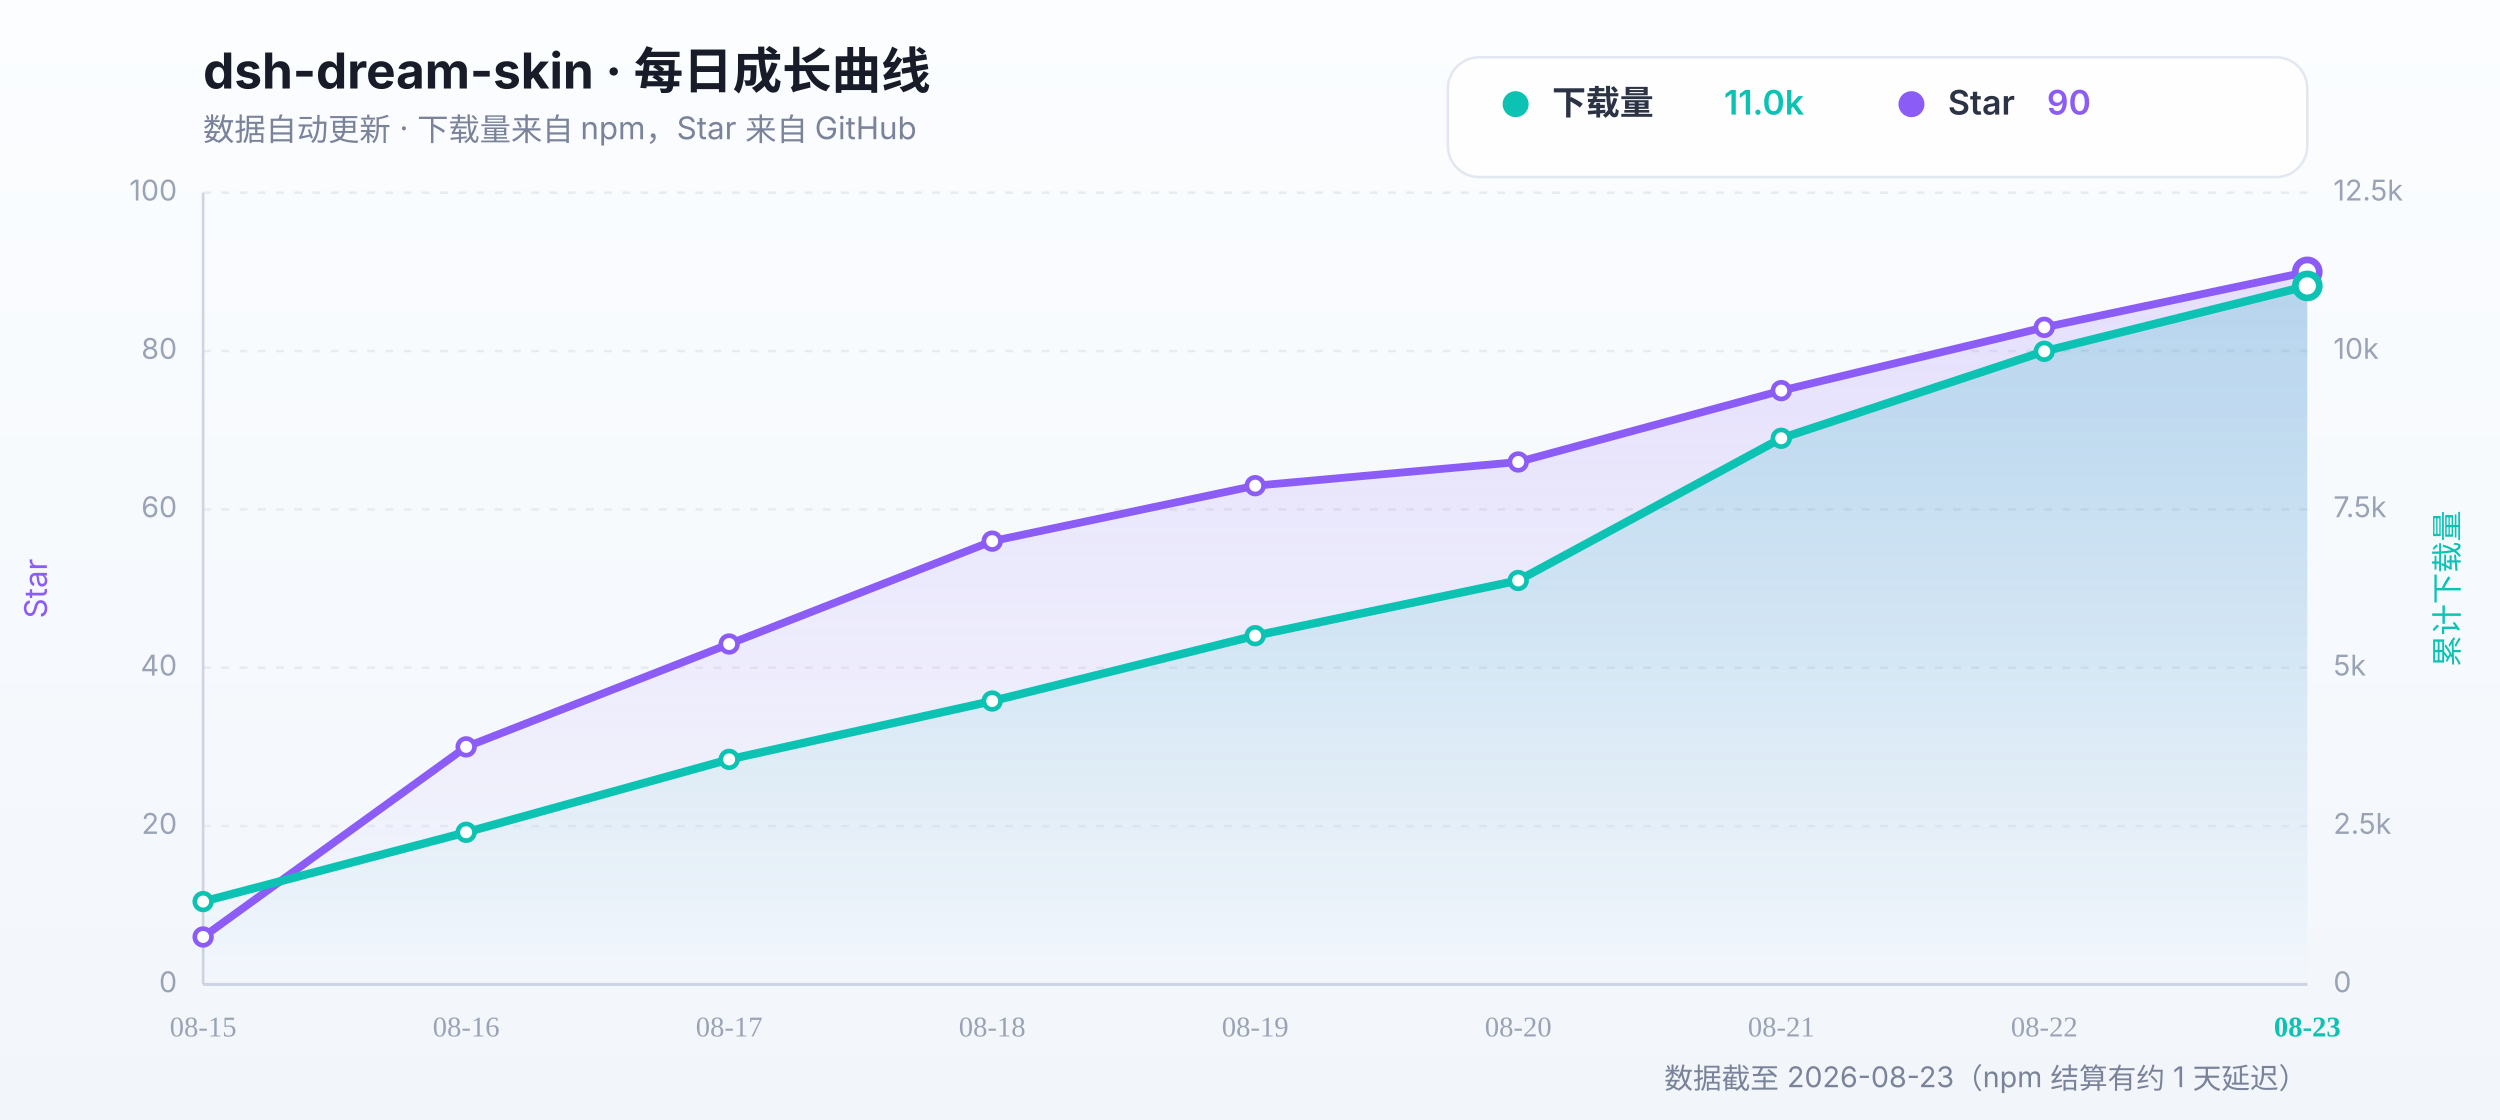
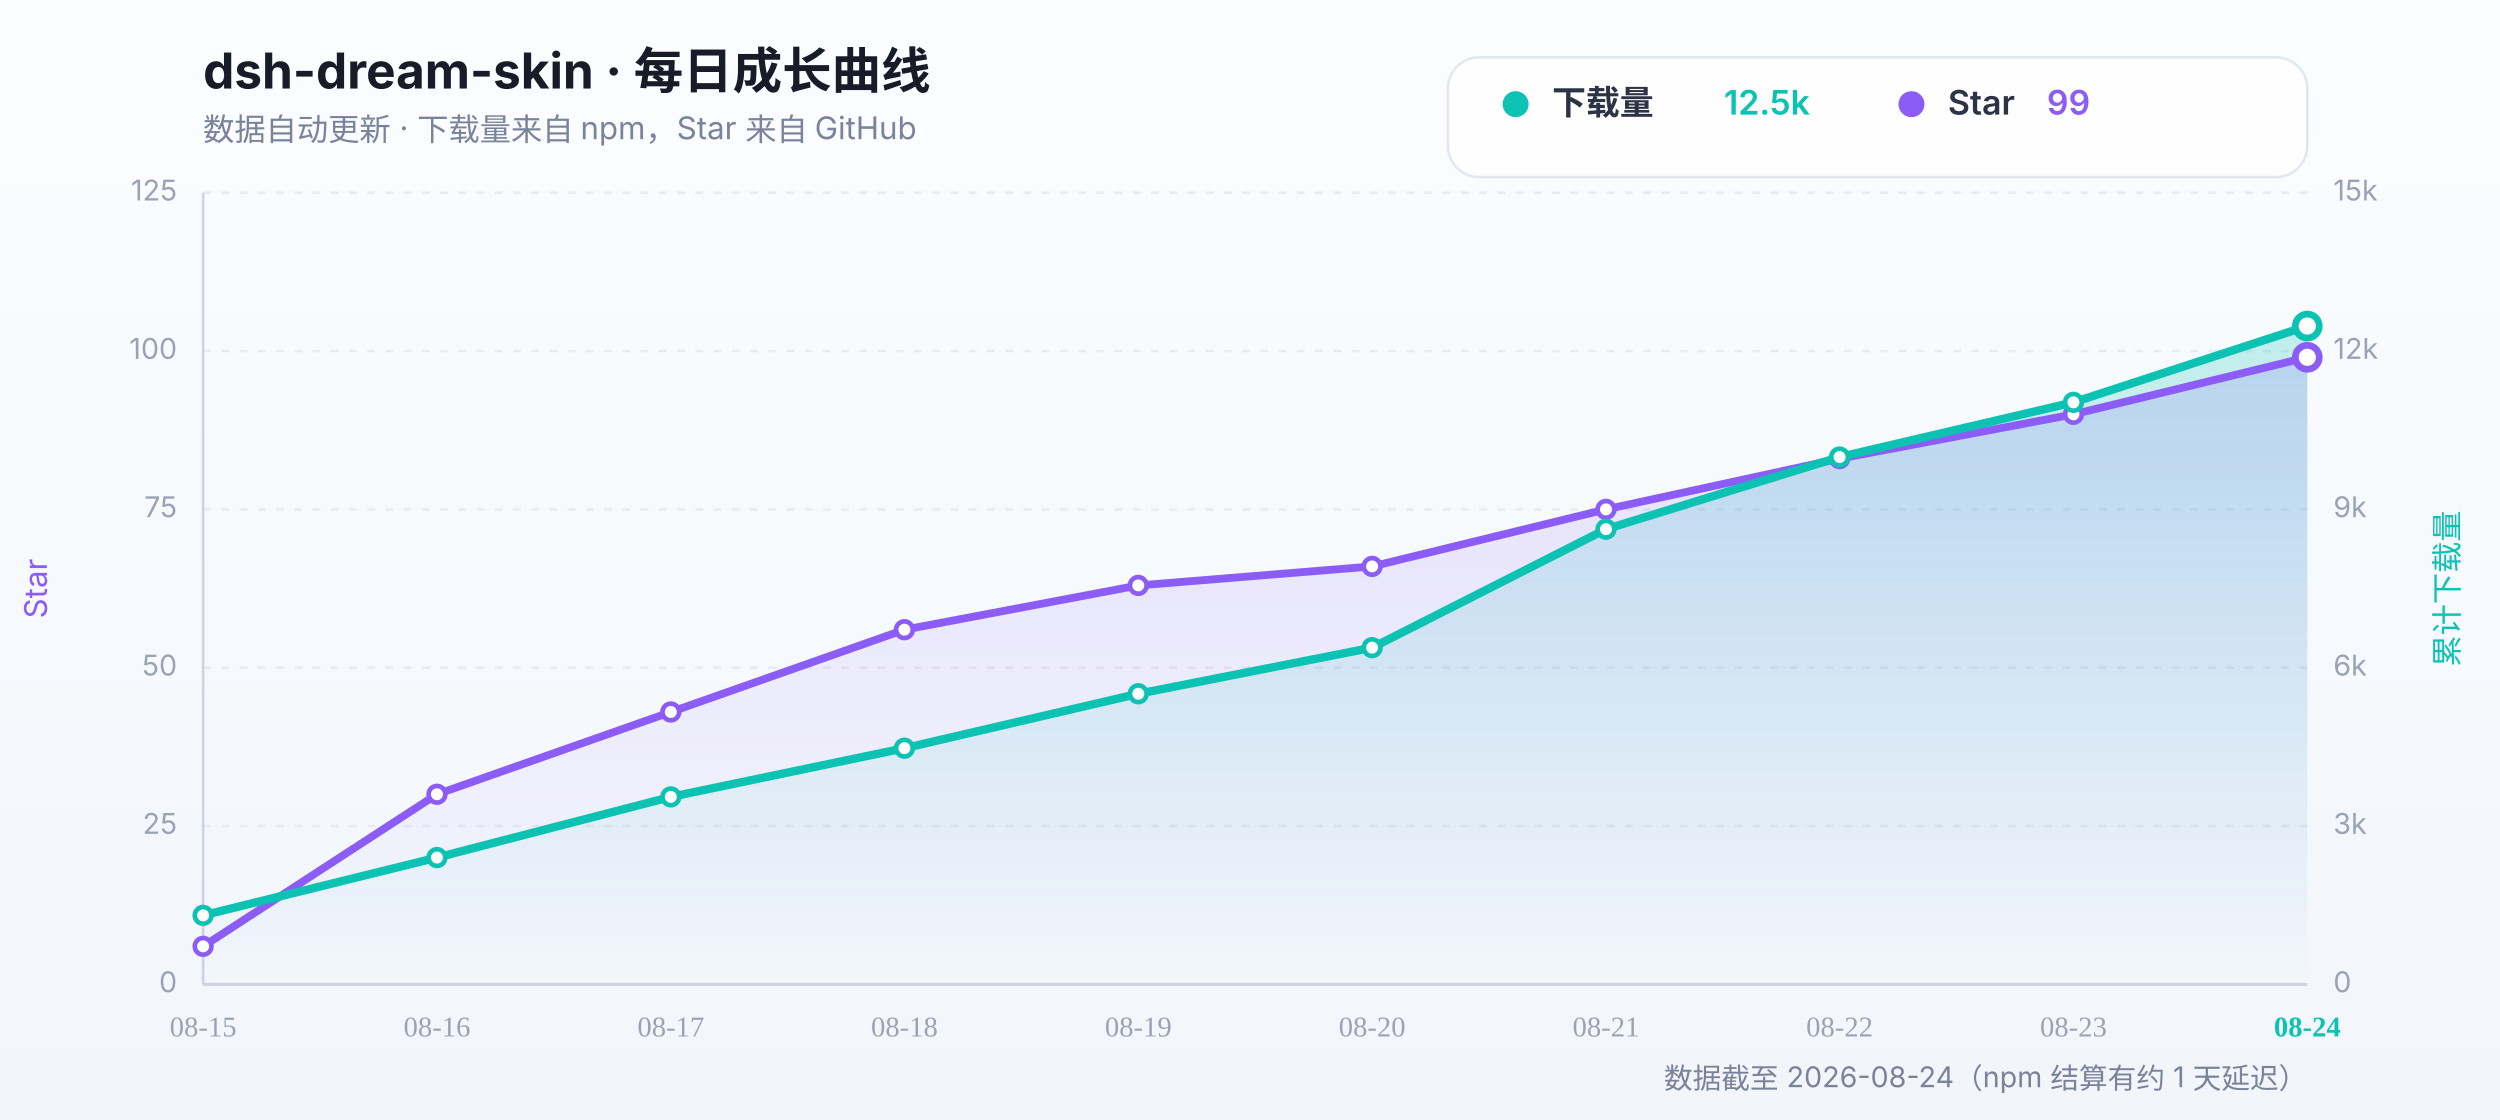
<svg xmlns="http://www.w3.org/2000/svg" width="960" height="430" viewBox="0 0 960 430" role="img" aria-label="dsh-dream-skin 每日 Star 与累计下载量双轴折线图">
  <defs>
    <linearGradient id="gradDl" x1="0" y1="0" x2="0" y2="1">
      <stop offset="0%" stop-color="#0cc2b3" stop-opacity="0.24" />
      <stop offset="100%" stop-color="#0cc2b3" stop-opacity="0" />
    </linearGradient>
    <linearGradient id="gradSt" x1="0" y1="0" x2="0" y2="1">
      <stop offset="0%" stop-color="#8b5cf6" stop-opacity="0.18" />
      <stop offset="100%" stop-color="#8b5cf6" stop-opacity="0" />
    </linearGradient>
    <linearGradient id="bgGrad" x1="0" y1="0" x2="0" y2="1">
      <stop offset="0%" stop-color="#fbfdff" />
      <stop offset="100%" stop-color="#f2f6fb" />
    </linearGradient>
  </defs>
  <rect width="960" height="430" fill="url(#bgGrad)" />
  <g font-family="system-ui,-apple-system,'Segoe UI',sans-serif">
    <text x="18" y="226" font-size="12" fill="#8b5cf6" transform="rotate(-90 18 226)" text-anchor="middle">Star</text>
    <text x="944" y="226" font-size="12" fill="#0cc2b3" transform="rotate(-90 944 226)" text-anchor="middle">累计下载量</text>
  </g>
  <text x="78" y="34" font-size="19" font-weight="700" fill="#171c28" font-family="system-ui,-apple-system,'Segoe UI',sans-serif">dsh-dream-skin · 每日成长曲线</text>
  <text x="78" y="54" font-size="12" fill="#7a8399" font-family="system-ui,-apple-system,'Segoe UI',sans-serif">数据自动更新 · 下载量来自 npm，Star 来自 GitHub</text>
  <g font-family="system-ui,-apple-system,'Segoe UI',sans-serif">
    <rect x="556" y="22" width="330" height="46" rx="12" fill="#ffffff" fill-opacity="0.72" stroke="#e3e8f0" stroke-width="1" />
    <circle cx="582" cy="40" r="5" fill="#0cc2b3" />
    <text x="596" y="44" font-size="13" font-weight="600" fill="#2c3344">下载量</text>
-     <text x="662" y="44" font-size="13" font-weight="600" fill="#0cc2b3">11.0k</text>
+     <text x="662" y="44" font-size="13" font-weight="600" fill="#0cc2b3">12.5k</text>
    <circle cx="734" cy="40" r="5" fill="#8b5cf6" />
    <text x="748" y="44" font-size="13" font-weight="600" fill="#2c3344">Star</text>
-     <text x="786" y="44" font-size="13" font-weight="600" fill="#8b5cf6">90</text>
+     <text x="786" y="44" font-size="13" font-weight="600" fill="#8b5cf6">99</text>
  </g>
  <line x1="78" y1="378.0" x2="886" y2="378.0" stroke="#d3d9e8" stroke-width="1.2" />
  <line x1="78" y1="317.2" x2="886" y2="317.2" stroke="#e8ebf2" stroke-width="1" stroke-dasharray="3 4" />
  <line x1="78" y1="256.4" x2="886" y2="256.4" stroke="#e8ebf2" stroke-width="1" stroke-dasharray="3 4" />
  <line x1="78" y1="195.6" x2="886" y2="195.6" stroke="#e8ebf2" stroke-width="1" stroke-dasharray="3 4" />
  <line x1="78" y1="134.8" x2="886" y2="134.8" stroke="#e8ebf2" stroke-width="1" stroke-dasharray="3 4" />
  <line x1="78" y1="74.0" x2="886" y2="74.0" stroke="#e8ebf2" stroke-width="1" stroke-dasharray="3 4" />
  <g font-family="system-ui,-apple-system,'Segoe UI',sans-serif">
    <text x="68" y="381.0" text-anchor="end" font-size="11" fill="#9aa3b5">0</text>
-     <text x="68" y="320.2" text-anchor="end" font-size="11" fill="#9aa3b5">20</text>
-     <text x="68" y="259.4" text-anchor="end" font-size="11" fill="#9aa3b5">40</text>
-     <text x="68" y="198.6" text-anchor="end" font-size="11" fill="#9aa3b5">60</text>
-     <text x="68" y="137.8" text-anchor="end" font-size="11" fill="#9aa3b5">80</text>
-     <text x="68" y="77.0" text-anchor="end" font-size="11" fill="#9aa3b5">100</text>
+     <text x="68" y="320.2" text-anchor="end" font-size="11" fill="#9aa3b5">25</text>
+     <text x="68" y="259.4" text-anchor="end" font-size="11" fill="#9aa3b5">50</text>
+     <text x="68" y="198.6" text-anchor="end" font-size="11" fill="#9aa3b5">75</text>
+     <text x="68" y="137.8" text-anchor="end" font-size="11" fill="#9aa3b5">100</text>
+     <text x="68" y="77.0" text-anchor="end" font-size="11" fill="#9aa3b5">125</text>
    <text x="896" y="381.0" text-anchor="start" font-size="11" fill="#9aa3b5">0</text>
-     <text x="896" y="320.2" text-anchor="start" font-size="11" fill="#9aa3b5">2.5k</text>
-     <text x="896" y="259.4" text-anchor="start" font-size="11" fill="#9aa3b5">5k</text>
-     <text x="896" y="198.6" text-anchor="start" font-size="11" fill="#9aa3b5">7.5k</text>
-     <text x="896" y="137.8" text-anchor="start" font-size="11" fill="#9aa3b5">10k</text>
-     <text x="896" y="77.0" text-anchor="start" font-size="11" fill="#9aa3b5">12.5k</text>
+     <text x="896" y="320.2" text-anchor="start" font-size="11" fill="#9aa3b5">3k</text>
+     <text x="896" y="259.4" text-anchor="start" font-size="11" fill="#9aa3b5">6k</text>
+     <text x="896" y="198.6" text-anchor="start" font-size="11" fill="#9aa3b5">9k</text>
+     <text x="896" y="137.8" text-anchor="start" font-size="11" fill="#9aa3b5">12k</text>
+     <text x="896" y="77.0" text-anchor="start" font-size="11" fill="#9aa3b5">15k</text>
  </g>
  <line x1="78" y1="74" x2="78" y2="378" stroke="#cdd3e2" stroke-width="1" />
  <line x1="78" y1="378" x2="886" y2="378" stroke="#cdd3e2" stroke-width="1" />
-   <path d="M 78.0 378.0 L 78.0 346.2 L 179.0 319.6 L 280.0 291.6 L 381.0 269.2 L 482.0 244.1 L 583.0 222.9 L 684.0 168.3 L 785.0 134.9 L 886.0 109.8 L 886.0 378.0 Z" fill="url(#gradDl)" stroke="none" />
-   <path d="M 78.0 378.0 L 78.0 359.8 L 179.0 286.8 L 280.0 247.3 L 381.0 207.8 L 482.0 186.5 L 583.0 177.4 L 684.0 150.0 L 785.0 125.7 L 886.0 104.4 L 886.0 378.0 Z" fill="url(#gradSt)" stroke="none" />
-   <polyline points="78.0,359.8 179.0,286.8 280.0,247.3 381.0,207.8 482.0,186.5 583.0,177.4 684.0,150.0 785.0,125.7 886.0,104.4" fill="none" stroke="#8b5cf6" stroke-width="3" stroke-linecap="round" stroke-linejoin="round" />
-   <circle cx="78.0" cy="359.8" r="3.2" fill="#ffffff" stroke="#8b5cf6" stroke-width="1.8" />
-   <circle cx="179.0" cy="286.8" r="3.2" fill="#ffffff" stroke="#8b5cf6" stroke-width="1.8" />
-   <circle cx="280.0" cy="247.3" r="3.2" fill="#ffffff" stroke="#8b5cf6" stroke-width="1.8" />
-   <circle cx="381.0" cy="207.8" r="3.2" fill="#ffffff" stroke="#8b5cf6" stroke-width="1.8" />
-   <circle cx="482.0" cy="186.5" r="3.2" fill="#ffffff" stroke="#8b5cf6" stroke-width="1.8" />
-   <circle cx="583.0" cy="177.4" r="3.2" fill="#ffffff" stroke="#8b5cf6" stroke-width="1.8" />
-   <circle cx="684.0" cy="150.0" r="3.2" fill="#ffffff" stroke="#8b5cf6" stroke-width="1.8" />
-   <circle cx="785.0" cy="125.7" r="3.2" fill="#ffffff" stroke="#8b5cf6" stroke-width="1.8" />
-   <circle cx="886.0" cy="104.4" r="4.6" fill="#ffffff" stroke="#8b5cf6" stroke-width="2.6" />
-   <polyline points="78.0,346.2 179.0,319.6 280.0,291.6 381.0,269.2 482.0,244.1 583.0,222.9 684.0,168.3 785.0,134.9 886.0,109.8" fill="none" stroke="#0cc2b3" stroke-width="3.2" stroke-linecap="round" stroke-linejoin="round" />
-   <circle cx="78.0" cy="346.2" r="3.2" fill="#ffffff" stroke="#0cc2b3" stroke-width="1.8" />
-   <circle cx="179.0" cy="319.6" r="3.2" fill="#ffffff" stroke="#0cc2b3" stroke-width="1.8" />
-   <circle cx="280.0" cy="291.6" r="3.2" fill="#ffffff" stroke="#0cc2b3" stroke-width="1.8" />
-   <circle cx="381.0" cy="269.2" r="3.2" fill="#ffffff" stroke="#0cc2b3" stroke-width="1.8" />
-   <circle cx="482.0" cy="244.1" r="3.2" fill="#ffffff" stroke="#0cc2b3" stroke-width="1.8" />
-   <circle cx="583.0" cy="222.9" r="3.2" fill="#ffffff" stroke="#0cc2b3" stroke-width="1.8" />
-   <circle cx="684.0" cy="168.3" r="3.2" fill="#ffffff" stroke="#0cc2b3" stroke-width="1.8" />
-   <circle cx="785.0" cy="134.9" r="3.2" fill="#ffffff" stroke="#0cc2b3" stroke-width="1.8" />
-   <circle cx="886.0" cy="109.8" r="4.6" fill="#ffffff" stroke="#0cc2b3" stroke-width="2.6" />
+   <path d="M 78.0 378.0 L 78.0 351.5 L 167.8 329.3 L 257.6 306.0 L 347.3 287.3 L 437.1 266.4 L 526.9 248.7 L 616.7 203.2 L 706.4 175.5 L 796.2 154.5 L 886.0 125.2 L 886.0 378.0 Z" fill="url(#gradDl)" stroke="none" />
+   <path d="M 78.0 378.0 L 78.0 363.4 L 167.8 305.0 L 257.6 273.4 L 347.3 241.8 L 437.1 224.8 L 526.9 217.5 L 616.7 195.6 L 706.4 176.1 L 796.2 159.1 L 886.0 137.2 L 886.0 378.0 Z" fill="url(#gradSt)" stroke="none" />
+   <polyline points="78.0,363.4 167.8,305.0 257.6,273.4 347.3,241.8 437.1,224.8 526.9,217.5 616.7,195.6 706.4,176.1 796.2,159.1 886.0,137.2" fill="none" stroke="#8b5cf6" stroke-width="3" stroke-linecap="round" stroke-linejoin="round" />
+   <circle cx="78.0" cy="363.4" r="3.2" fill="#ffffff" stroke="#8b5cf6" stroke-width="1.8" />
+   <circle cx="167.8" cy="305.0" r="3.2" fill="#ffffff" stroke="#8b5cf6" stroke-width="1.8" />
+   <circle cx="257.6" cy="273.4" r="3.2" fill="#ffffff" stroke="#8b5cf6" stroke-width="1.8" />
+   <circle cx="347.3" cy="241.8" r="3.2" fill="#ffffff" stroke="#8b5cf6" stroke-width="1.8" />
+   <circle cx="437.1" cy="224.8" r="3.2" fill="#ffffff" stroke="#8b5cf6" stroke-width="1.8" />
+   <circle cx="526.9" cy="217.5" r="3.2" fill="#ffffff" stroke="#8b5cf6" stroke-width="1.8" />
+   <circle cx="616.7" cy="195.6" r="3.2" fill="#ffffff" stroke="#8b5cf6" stroke-width="1.8" />
+   <circle cx="706.4" cy="176.1" r="3.2" fill="#ffffff" stroke="#8b5cf6" stroke-width="1.8" />
+   <circle cx="796.2" cy="159.1" r="3.2" fill="#ffffff" stroke="#8b5cf6" stroke-width="1.8" />
+   <circle cx="886.0" cy="137.2" r="4.6" fill="#ffffff" stroke="#8b5cf6" stroke-width="2.6" />
+   <polyline points="78.0,351.5 167.8,329.3 257.6,306.0 347.3,287.3 437.1,266.4 526.9,248.7 616.7,203.2 706.4,175.5 796.2,154.5 886.0,125.2" fill="none" stroke="#0cc2b3" stroke-width="3.2" stroke-linecap="round" stroke-linejoin="round" />
+   <circle cx="78.0" cy="351.5" r="3.2" fill="#ffffff" stroke="#0cc2b3" stroke-width="1.8" />
+   <circle cx="167.8" cy="329.3" r="3.2" fill="#ffffff" stroke="#0cc2b3" stroke-width="1.8" />
+   <circle cx="257.6" cy="306.0" r="3.2" fill="#ffffff" stroke="#0cc2b3" stroke-width="1.8" />
+   <circle cx="347.3" cy="287.3" r="3.2" fill="#ffffff" stroke="#0cc2b3" stroke-width="1.8" />
+   <circle cx="437.1" cy="266.4" r="3.2" fill="#ffffff" stroke="#0cc2b3" stroke-width="1.8" />
+   <circle cx="526.9" cy="248.7" r="3.2" fill="#ffffff" stroke="#0cc2b3" stroke-width="1.8" />
+   <circle cx="616.7" cy="203.2" r="3.2" fill="#ffffff" stroke="#0cc2b3" stroke-width="1.8" />
+   <circle cx="706.4" cy="175.5" r="3.2" fill="#ffffff" stroke="#0cc2b3" stroke-width="1.8" />
+   <circle cx="796.2" cy="154.5" r="3.2" fill="#ffffff" stroke="#0cc2b3" stroke-width="1.8" />
+   <circle cx="886.0" cy="125.2" r="4.6" fill="#ffffff" stroke="#0cc2b3" stroke-width="2.6" />
  <text x="78.0" y="398" text-anchor="middle" font-size="11" fill="#9aa3b5">08-15</text>
-   <text x="179.0" y="398" text-anchor="middle" font-size="11" fill="#9aa3b5">08-16</text>
-   <text x="280.0" y="398" text-anchor="middle" font-size="11" fill="#9aa3b5">08-17</text>
-   <text x="381.0" y="398" text-anchor="middle" font-size="11" fill="#9aa3b5">08-18</text>
-   <text x="482.0" y="398" text-anchor="middle" font-size="11" fill="#9aa3b5">08-19</text>
-   <text x="583.0" y="398" text-anchor="middle" font-size="11" fill="#9aa3b5">08-20</text>
-   <text x="684.0" y="398" text-anchor="middle" font-size="11" fill="#9aa3b5">08-21</text>
-   <text x="785.0" y="398" text-anchor="middle" font-size="11" fill="#9aa3b5">08-22</text>
-   <text x="886.0" y="398" text-anchor="middle" font-size="11" fill="#0cc2b3" font-weight="600">08-23</text>
-   <text x="886" y="418" text-anchor="end" font-size="11" fill="#7a8399" font-family="system-ui,-apple-system,'Segoe UI',sans-serif">数据截至 2026-08-23（npm 结算有约 1 天延迟）</text>
+   <text x="167.8" y="398" text-anchor="middle" font-size="11" fill="#9aa3b5">08-16</text>
+   <text x="257.6" y="398" text-anchor="middle" font-size="11" fill="#9aa3b5">08-17</text>
+   <text x="347.3" y="398" text-anchor="middle" font-size="11" fill="#9aa3b5">08-18</text>
+   <text x="437.1" y="398" text-anchor="middle" font-size="11" fill="#9aa3b5">08-19</text>
+   <text x="526.9" y="398" text-anchor="middle" font-size="11" fill="#9aa3b5">08-20</text>
+   <text x="616.7" y="398" text-anchor="middle" font-size="11" fill="#9aa3b5">08-21</text>
+   <text x="706.4" y="398" text-anchor="middle" font-size="11" fill="#9aa3b5">08-22</text>
+   <text x="796.2" y="398" text-anchor="middle" font-size="11" fill="#9aa3b5">08-23</text>
+   <text x="886.0" y="398" text-anchor="middle" font-size="11" fill="#0cc2b3" font-weight="600">08-24</text>
+   <text x="886" y="418" text-anchor="end" font-size="11" fill="#7a8399" font-family="system-ui,-apple-system,'Segoe UI',sans-serif">数据截至 2026-08-24（npm 结算有约 1 天延迟）</text>
</svg>
